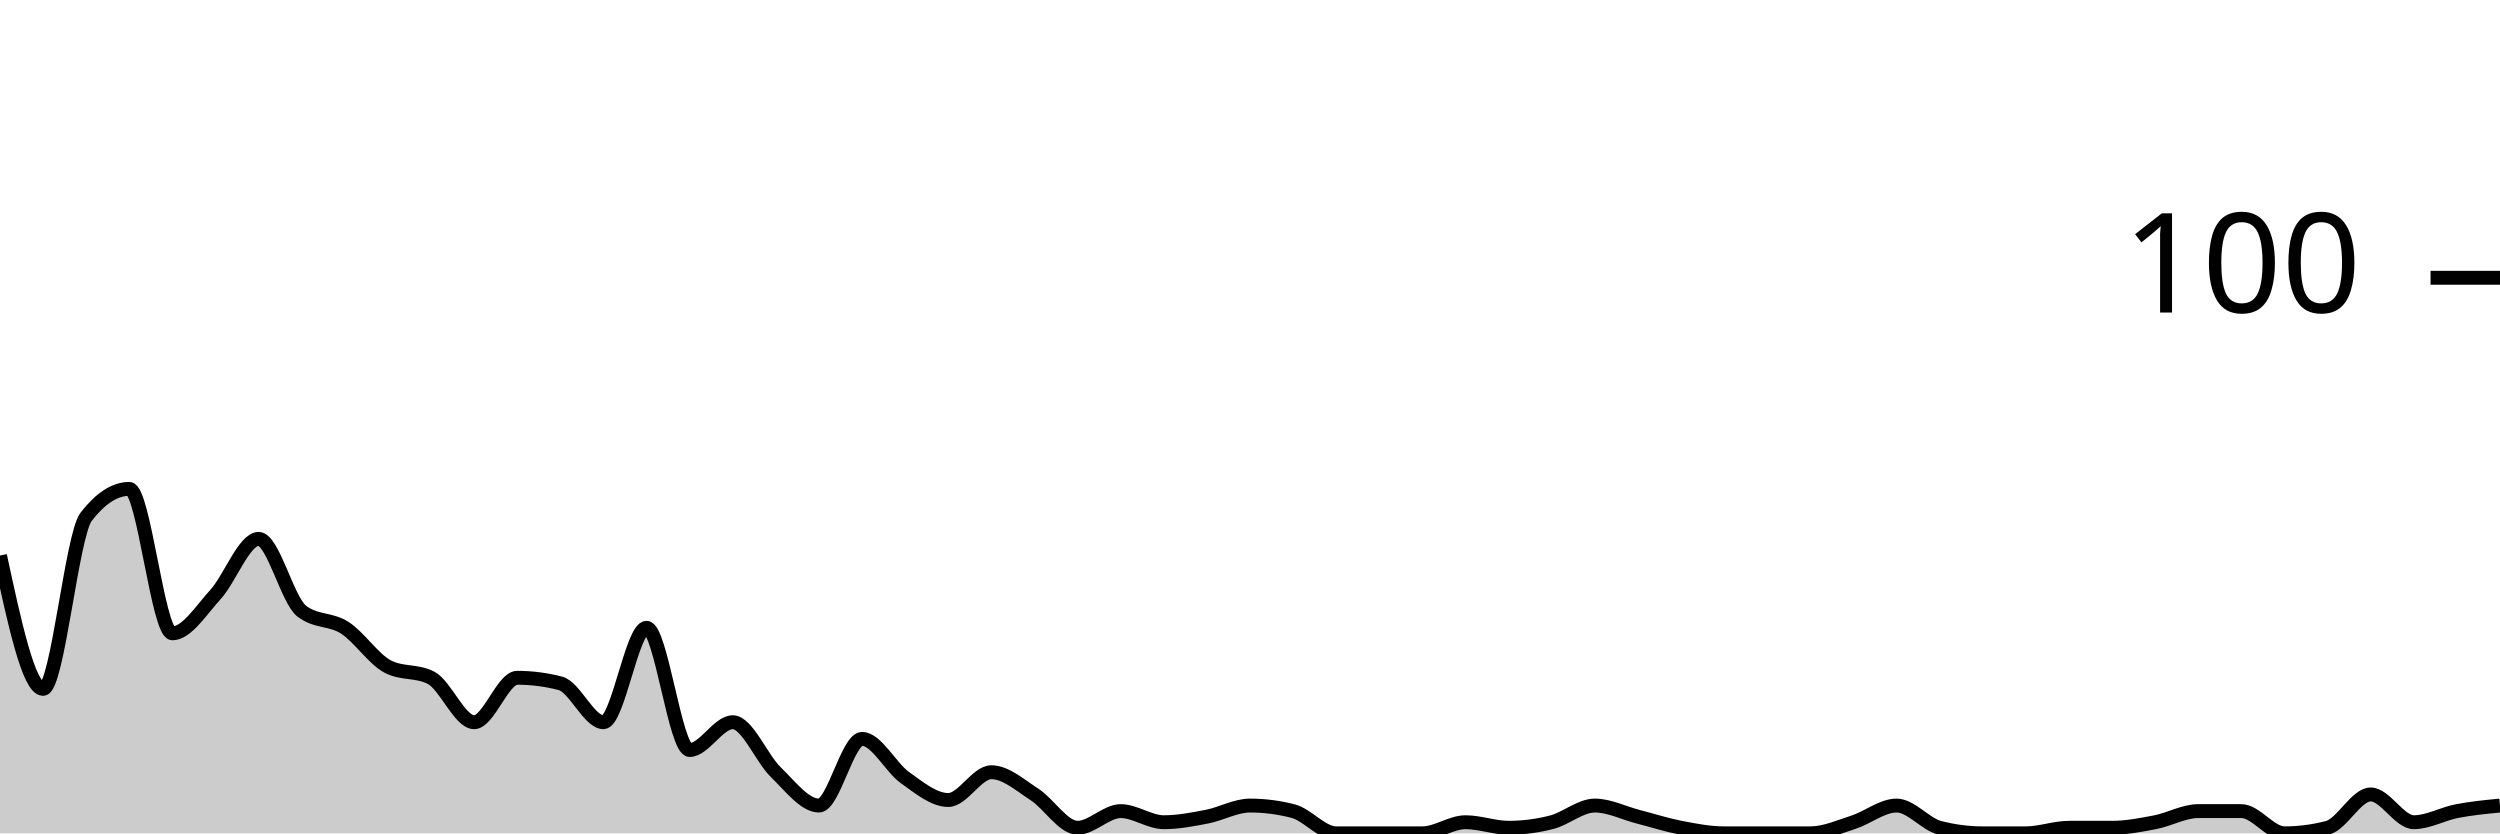
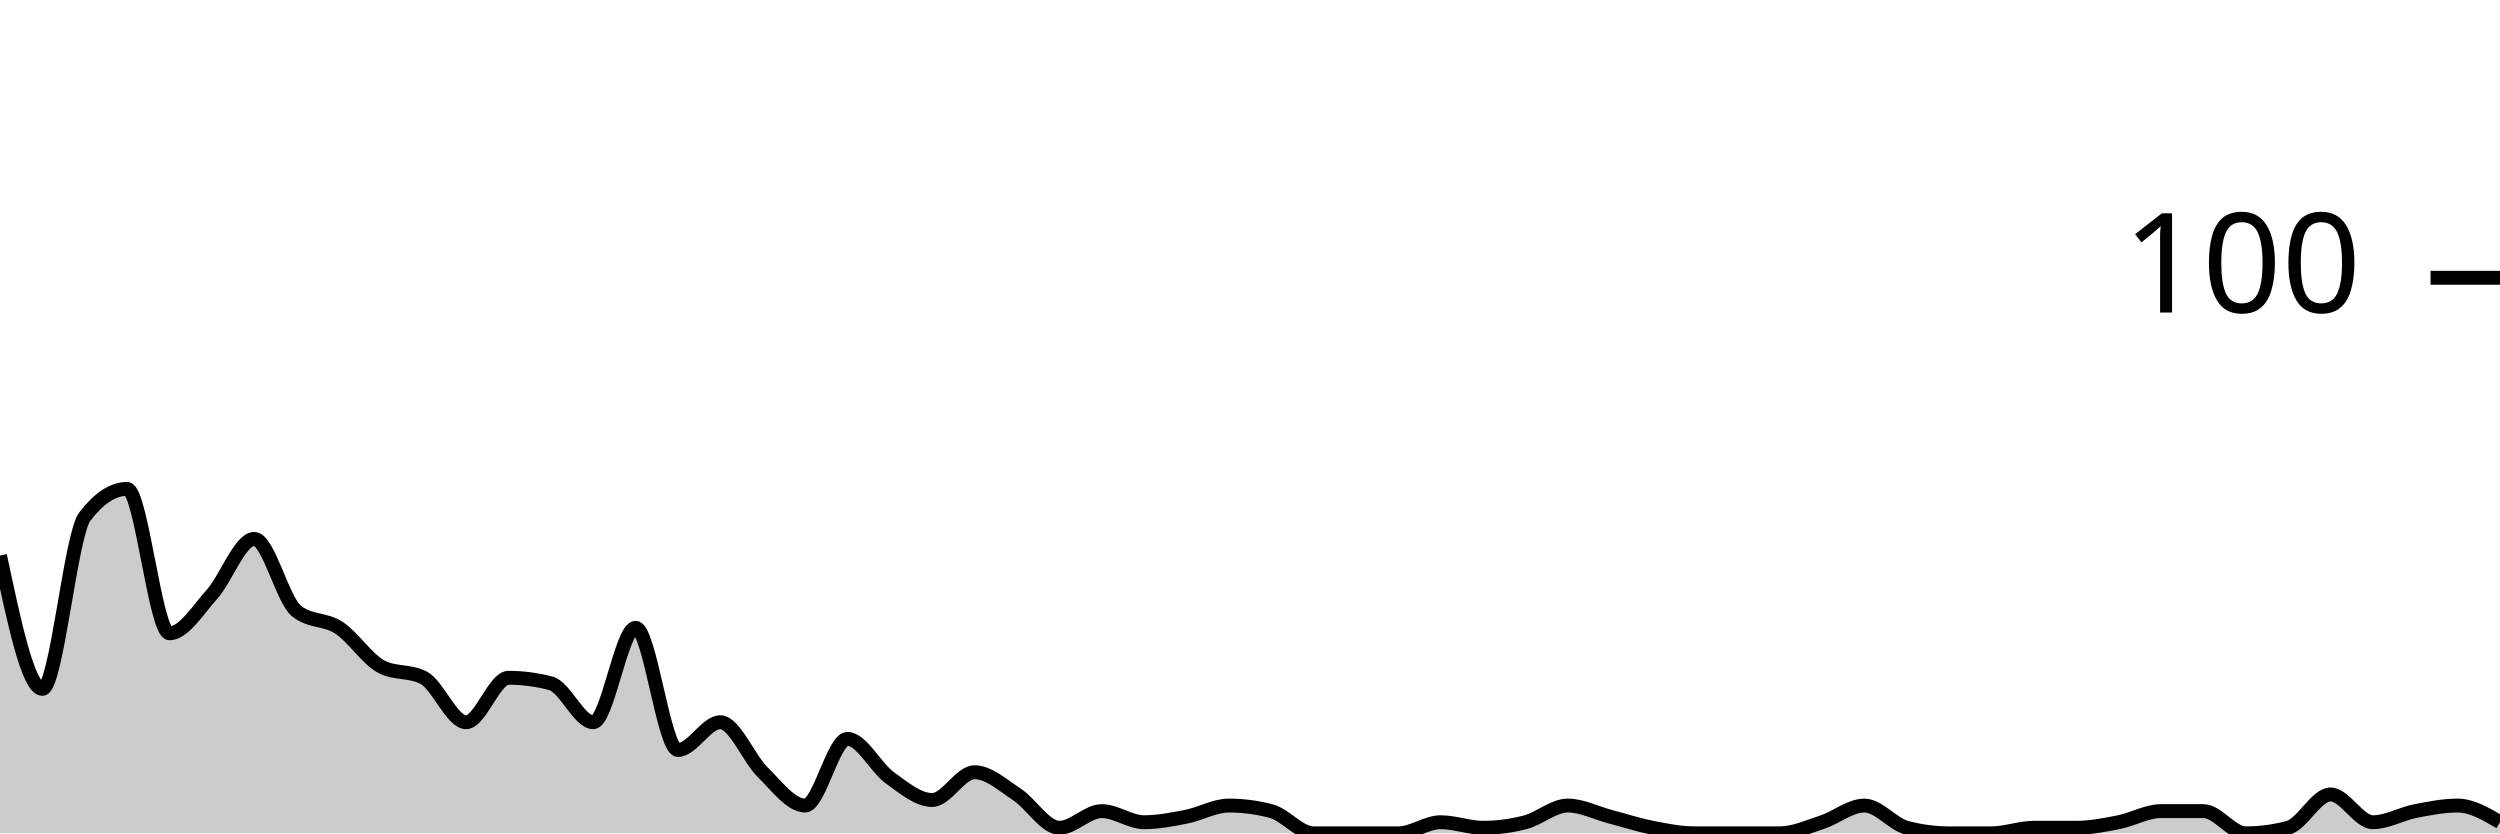
<svg xmlns="http://www.w3.org/2000/svg" viewBox="0 0 180 60">
  <g transform="translate(0,20)">
-     <path class="area" fill="rgba(0, 0, 0, 0.2)" d="M0,20C1.034,24.8,2.069,29.6,3.103,29.6C4.138,29.6,5.172,18.533,6.207,17.2C7.241,15.867,8.276,15.2,9.31,15.2C10.345,15.2,11.379,25.6,12.414,25.6C13.448,25.6,14.483,23.933,15.517,22.8C16.552,21.667,17.586,18.8,18.621,18.8C19.655,18.8,20.69,23.2,21.724,24C22.759,24.8,23.793,24.533,24.828,25.2C25.862,25.867,26.897,27.467,27.931,28C28.966,28.533,30,28.267,31.034,28.8C32.069,29.333,33.103,32,34.138,32C35.172,32,36.207,28.8,37.241,28.8C38.276,28.8,39.31,28.933,40.345,29.2C41.379,29.467,42.414,32,43.448,32C44.483,32,45.517,25.2,46.552,25.2C47.586,25.2,48.621,34,49.655,34C50.69,34,51.724,32,52.759,32C53.793,32,54.828,34.6,55.862,35.6C56.897,36.6,57.931,38,58.966,38C60,38,61.034,33.2,62.069,33.2C63.103,33.2,64.138,35.267,65.172,36C66.207,36.733,67.241,37.6,68.276,37.6C69.31,37.6,70.345,35.6,71.379,35.6C72.414,35.6,73.448,36.533,74.483,37.2C75.517,37.867,76.552,39.6,77.586,39.6C78.621,39.6,79.655,38.4,80.69,38.4C81.724,38.4,82.759,39.2,83.793,39.2C84.828,39.2,85.862,39,86.897,38.8C87.931,38.6,88.966,38,90,38C91.034,38,92.069,38.133,93.103,38.4C94.138,38.667,95.172,40,96.207,40C97.241,40,98.276,40,99.31,40C100.345,40,101.379,40,102.414,40C103.448,40,104.483,39.2,105.517,39.2C106.552,39.2,107.586,39.6,108.621,39.6C109.655,39.6,110.69,39.467,111.724,39.2C112.759,38.933,113.793,38,114.828,38C115.862,38,116.897,38.533,117.931,38.8C118.966,39.067,120,39.4,121.034,39.6C122.069,39.8,123.103,40,124.138,40C125.172,40,126.207,40,127.241,40C128.276,40,129.31,40,130.345,40C131.379,40,132.414,39.533,133.448,39.2C134.483,38.867,135.517,38,136.552,38C137.586,38,138.621,39.333,139.655,39.6C140.69,39.867,141.724,40,142.759,40C143.793,40,144.828,40,145.862,40C146.897,40,147.931,39.6,148.966,39.6C150,39.6,151.034,39.6,152.069,39.6C153.103,39.6,154.138,39.4,155.172,39.2C156.207,39,157.241,38.4,158.276,38.4C159.31,38.4,160.345,38.4,161.379,38.4C162.414,38.4,163.448,40,164.483,40C165.517,40,166.552,39.867,167.586,39.6C168.621,39.333,169.655,37.2,170.69,37.2C171.724,37.2,172.759,39.2,173.793,39.2C174.828,39.2,175.862,38.6,176.897,38.4C177.931,38.2,178.966,38.1,180,38L180,40C178.966,40,177.931,40,176.897,40C175.862,40,174.828,40,173.793,40C172.759,40,171.724,40,170.69,40C169.655,40,168.621,40,167.586,40C166.552,40,165.517,40,164.483,40C163.448,40,162.414,40,161.379,40C160.345,40,159.31,40,158.276,40C157.241,40,156.207,40,155.172,40C154.138,40,153.103,40,152.069,40C151.034,40,150,40,148.966,40C147.931,40,146.897,40,145.862,40C144.828,40,143.793,40,142.759,40C141.724,40,140.69,40,139.655,40C138.621,40,137.586,40,136.552,40C135.517,40,134.483,40,133.448,40C132.414,40,131.379,40,130.345,40C129.31,40,128.276,40,127.241,40C126.207,40,125.172,40,124.138,40C123.103,40,122.069,40,121.034,40C120,40,118.966,40,117.931,40C116.897,40,115.862,40,114.828,40C113.793,40,112.759,40,111.724,40C110.69,40,109.655,40,108.621,40C107.586,40,106.552,40,105.517,40C104.483,40,103.448,40,102.414,40C101.379,40,100.345,40,99.31,40C98.276,40,97.241,40,96.207,40C95.172,40,94.138,40,93.103,40C92.069,40,91.034,40,90,40C88.966,40,87.931,40,86.897,40C85.862,40,84.828,40,83.793,40C82.759,40,81.724,40,80.69,40C79.655,40,78.621,40,77.586,40C76.552,40,75.517,40,74.483,40C73.448,40,72.414,40,71.379,40C70.345,40,69.31,40,68.276,40C67.241,40,66.207,40,65.172,40C64.138,40,63.103,40,62.069,40C61.034,40,60,40,58.966,40C57.931,40,56.897,40,55.862,40C54.828,40,53.793,40,52.759,40C51.724,40,50.69,40,49.655,40C48.621,40,47.586,40,46.552,40C45.517,40,44.483,40,43.448,40C42.414,40,41.379,40,40.345,40C39.31,40,38.276,40,37.241,40C36.207,40,35.172,40,34.138,40C33.103,40,32.069,40,31.034,40C30,40,28.966,40,27.931,40C26.897,40,25.862,40,24.828,40C23.793,40,22.759,40,21.724,40C20.69,40,19.655,40,18.621,40C17.586,40,16.552,40,15.517,40C14.483,40,13.448,40,12.414,40C11.379,40,10.345,40,9.31,40C8.276,40,7.241,40,6.207,40C5.172,40,4.138,40,3.103,40C2.069,40,1.034,40,0,40Z" />
-     <path class="line" stroke="black" fill="none" d="M0,20C1.034,24.8,2.069,29.6,3.103,29.6C4.138,29.6,5.172,18.533,6.207,17.2C7.241,15.867,8.276,15.2,9.31,15.2C10.345,15.2,11.379,25.6,12.414,25.6C13.448,25.6,14.483,23.933,15.517,22.8C16.552,21.667,17.586,18.8,18.621,18.8C19.655,18.8,20.69,23.2,21.724,24C22.759,24.8,23.793,24.533,24.828,25.2C25.862,25.867,26.897,27.467,27.931,28C28.966,28.533,30,28.267,31.034,28.8C32.069,29.333,33.103,32,34.138,32C35.172,32,36.207,28.8,37.241,28.8C38.276,28.8,39.31,28.933,40.345,29.2C41.379,29.467,42.414,32,43.448,32C44.483,32,45.517,25.2,46.552,25.2C47.586,25.2,48.621,34,49.655,34C50.69,34,51.724,32,52.759,32C53.793,32,54.828,34.6,55.862,35.6C56.897,36.6,57.931,38,58.966,38C60,38,61.034,33.2,62.069,33.2C63.103,33.2,64.138,35.267,65.172,36C66.207,36.733,67.241,37.6,68.276,37.6C69.31,37.6,70.345,35.6,71.379,35.6C72.414,35.6,73.448,36.533,74.483,37.2C75.517,37.867,76.552,39.6,77.586,39.6C78.621,39.6,79.655,38.4,80.69,38.4C81.724,38.4,82.759,39.2,83.793,39.2C84.828,39.2,85.862,39,86.897,38.8C87.931,38.6,88.966,38,90,38C91.034,38,92.069,38.133,93.103,38.4C94.138,38.667,95.172,40,96.207,40C97.241,40,98.276,40,99.31,40C100.345,40,101.379,40,102.414,40C103.448,40,104.483,39.2,105.517,39.2C106.552,39.2,107.586,39.6,108.621,39.6C109.655,39.6,110.69,39.467,111.724,39.2C112.759,38.933,113.793,38,114.828,38C115.862,38,116.897,38.533,117.931,38.8C118.966,39.067,120,39.4,121.034,39.6C122.069,39.8,123.103,40,124.138,40C125.172,40,126.207,40,127.241,40C128.276,40,129.31,40,130.345,40C131.379,40,132.414,39.533,133.448,39.2C134.483,38.867,135.517,38,136.552,38C137.586,38,138.621,39.333,139.655,39.6C140.69,39.867,141.724,40,142.759,40C143.793,40,144.828,40,145.862,40C146.897,40,147.931,39.6,148.966,39.6C150,39.6,151.034,39.6,152.069,39.6C153.103,39.6,154.138,39.4,155.172,39.2C156.207,39,157.241,38.4,158.276,38.4C159.31,38.4,160.345,38.4,161.379,38.4C162.414,38.4,163.448,40,164.483,40C165.517,40,166.552,39.867,167.586,39.6C168.621,39.333,169.655,37.2,170.69,37.2C171.724,37.2,172.759,39.2,173.793,39.2C174.828,39.2,175.862,38.6,176.897,38.4C177.931,38.2,178.966,38.1,180,38" />
+     <path class="area" fill="rgba(0, 0, 0, 0.2)" d="M0,20C1.017,24.8,2.034,29.6,3.051,29.6C4.068,29.6,5.085,18.533,6.102,17.2C7.119,15.867,8.136,15.2,9.153,15.2C10.169,15.2,11.186,25.6,12.203,25.6C13.22,25.6,14.237,23.933,15.254,22.8C16.271,21.667,17.288,18.8,18.305,18.8C19.322,18.8,20.339,23.2,21.356,24C22.373,24.8,23.39,24.533,24.407,25.2C25.424,25.867,26.441,27.467,27.458,28C28.475,28.533,29.492,28.267,30.508,28.8C31.525,29.333,32.542,32,33.559,32C34.576,32,35.593,28.8,36.61,28.8C37.627,28.8,38.644,28.933,39.661,29.2C40.678,29.467,41.695,32,42.712,32C43.729,32,44.746,25.2,45.763,25.2C46.78,25.2,47.797,34,48.814,34C49.831,34,50.847,32,51.864,32C52.881,32,53.898,34.6,54.915,35.6C55.932,36.6,56.949,38,57.966,38C58.983,38,60,33.2,61.017,33.2C62.034,33.2,63.051,35.267,64.068,36C65.085,36.733,66.102,37.6,67.119,37.6C68.136,37.6,69.153,35.6,70.169,35.6C71.186,35.6,72.203,36.533,73.22,37.2C74.237,37.867,75.254,39.6,76.271,39.6C77.288,39.6,78.305,38.4,79.322,38.4C80.339,38.4,81.356,39.2,82.373,39.2C83.39,39.2,84.407,39,85.424,38.8C86.441,38.6,87.458,38,88.475,38C89.492,38,90.508,38.133,91.525,38.4C92.542,38.667,93.559,40,94.576,40C95.593,40,96.61,40,97.627,40C98.644,40,99.661,40,100.678,40C101.695,40,102.712,39.2,103.729,39.2C104.746,39.2,105.763,39.6,106.78,39.6C107.797,39.6,108.814,39.467,109.831,39.2C110.847,38.933,111.864,38,112.881,38C113.898,38,114.915,38.533,115.932,38.8C116.949,39.067,117.966,39.4,118.983,39.6C120,39.8,121.017,40,122.034,40C123.051,40,124.068,40,125.085,40C126.102,40,127.119,40,128.136,40C129.153,40,130.169,39.533,131.186,39.2C132.203,38.867,133.22,38,134.237,38C135.254,38,136.271,39.333,137.288,39.6C138.305,39.867,139.322,40,140.339,40C141.356,40,142.373,40,143.39,40C144.407,40,145.424,39.6,146.441,39.6C147.458,39.6,148.475,39.6,149.492,39.6C150.508,39.6,151.525,39.4,152.542,39.2C153.559,39,154.576,38.4,155.593,38.4C156.61,38.4,157.627,38.4,158.644,38.4C159.661,38.4,160.678,40,161.695,40C162.712,40,163.729,39.867,164.746,39.6C165.763,39.333,166.78,37.2,167.797,37.2C168.814,37.2,169.831,39.2,170.847,39.2C171.864,39.2,172.881,38.6,173.898,38.4C174.915,38.2,175.932,38,176.949,38C177.966,38,178.983,38.6,180,39.2L180,40C178.983,40,177.966,40,176.949,40C175.932,40,174.915,40,173.898,40C172.881,40,171.864,40,170.847,40C169.831,40,168.814,40,167.797,40C166.78,40,165.763,40,164.746,40C163.729,40,162.712,40,161.695,40C160.678,40,159.661,40,158.644,40C157.627,40,156.61,40,155.593,40C154.576,40,153.559,40,152.542,40C151.525,40,150.508,40,149.492,40C148.475,40,147.458,40,146.441,40C145.424,40,144.407,40,143.39,40C142.373,40,141.356,40,140.339,40C139.322,40,138.305,40,137.288,40C136.271,40,135.254,40,134.237,40C133.22,40,132.203,40,131.186,40C130.169,40,129.153,40,128.136,40C127.119,40,126.102,40,125.085,40C124.068,40,123.051,40,122.034,40C121.017,40,120,40,118.983,40C117.966,40,116.949,40,115.932,40C114.915,40,113.898,40,112.881,40C111.864,40,110.847,40,109.831,40C108.814,40,107.797,40,106.78,40C105.763,40,104.746,40,103.729,40C102.712,40,101.695,40,100.678,40C99.661,40,98.644,40,97.627,40C96.61,40,95.593,40,94.576,40C93.559,40,92.542,40,91.525,40C90.508,40,89.492,40,88.475,40C87.458,40,86.441,40,85.424,40C84.407,40,83.39,40,82.373,40C81.356,40,80.339,40,79.322,40C78.305,40,77.288,40,76.271,40C75.254,40,74.237,40,73.22,40C72.203,40,71.186,40,70.169,40C69.153,40,68.136,40,67.119,40C66.102,40,65.085,40,64.068,40C63.051,40,62.034,40,61.017,40C60,40,58.983,40,57.966,40C56.949,40,55.932,40,54.915,40C53.898,40,52.881,40,51.864,40C50.847,40,49.831,40,48.814,40C47.797,40,46.78,40,45.763,40C44.746,40,43.729,40,42.712,40C41.695,40,40.678,40,39.661,40C38.644,40,37.627,40,36.61,40C35.593,40,34.576,40,33.559,40C32.542,40,31.525,40,30.508,40C29.492,40,28.475,40,27.458,40C26.441,40,25.424,40,24.407,40C23.39,40,22.373,40,21.356,40C20.339,40,19.322,40,18.305,40C17.288,40,16.271,40,15.254,40C14.237,40,13.22,40,12.203,40C11.186,40,10.169,40,9.153,40C8.136,40,7.119,40,6.102,40C5.085,40,4.068,40,3.051,40C2.034,40,1.017,40,0,40Z" />
+     <path class="line" stroke="black" fill="none" d="M0,20C1.017,24.8,2.034,29.6,3.051,29.6C4.068,29.6,5.085,18.533,6.102,17.2C7.119,15.867,8.136,15.2,9.153,15.2C10.169,15.2,11.186,25.6,12.203,25.6C13.22,25.6,14.237,23.933,15.254,22.8C16.271,21.667,17.288,18.8,18.305,18.8C19.322,18.8,20.339,23.2,21.356,24C22.373,24.8,23.39,24.533,24.407,25.2C25.424,25.867,26.441,27.467,27.458,28C28.475,28.533,29.492,28.267,30.508,28.8C31.525,29.333,32.542,32,33.559,32C34.576,32,35.593,28.8,36.61,28.8C37.627,28.8,38.644,28.933,39.661,29.2C40.678,29.467,41.695,32,42.712,32C43.729,32,44.746,25.2,45.763,25.2C46.78,25.2,47.797,34,48.814,34C49.831,34,50.847,32,51.864,32C52.881,32,53.898,34.6,54.915,35.6C55.932,36.6,56.949,38,57.966,38C58.983,38,60,33.2,61.017,33.2C62.034,33.2,63.051,35.267,64.068,36C65.085,36.733,66.102,37.6,67.119,37.6C68.136,37.6,69.153,35.6,70.169,35.6C71.186,35.6,72.203,36.533,73.22,37.2C74.237,37.867,75.254,39.6,76.271,39.6C77.288,39.6,78.305,38.4,79.322,38.4C80.339,38.4,81.356,39.2,82.373,39.2C83.39,39.2,84.407,39,85.424,38.8C86.441,38.6,87.458,38,88.475,38C89.492,38,90.508,38.133,91.525,38.4C92.542,38.667,93.559,40,94.576,40C95.593,40,96.61,40,97.627,40C98.644,40,99.661,40,100.678,40C101.695,40,102.712,39.2,103.729,39.2C104.746,39.2,105.763,39.6,106.78,39.6C107.797,39.6,108.814,39.467,109.831,39.2C110.847,38.933,111.864,38,112.881,38C113.898,38,114.915,38.533,115.932,38.8C116.949,39.067,117.966,39.4,118.983,39.6C120,39.8,121.017,40,122.034,40C123.051,40,124.068,40,125.085,40C126.102,40,127.119,40,128.136,40C129.153,40,130.169,39.533,131.186,39.2C132.203,38.867,133.22,38,134.237,38C135.254,38,136.271,39.333,137.288,39.6C138.305,39.867,139.322,40,140.339,40C141.356,40,142.373,40,143.39,40C144.407,40,145.424,39.6,146.441,39.6C147.458,39.6,148.475,39.6,149.492,39.6C150.508,39.6,151.525,39.4,152.542,39.2C153.559,39,154.576,38.4,155.593,38.4C156.61,38.4,157.627,38.4,158.644,38.4C159.661,38.4,160.678,40,161.695,40C162.712,40,163.729,39.867,164.746,39.6C165.763,39.333,166.78,37.2,167.797,37.2C168.814,37.2,169.831,39.2,170.847,39.2C171.864,39.2,172.881,38.6,173.898,38.4C174.915,38.2,175.932,38,176.949,38C177.966,38,178.983,38.6,180,39.2" />
    <path class="axis-ceiling" stroke-width="1" stroke="black" fill="none" d="M175,0L180,0" />
    <text class="axis-ceiling-label" font-family="sans-serif" text-anchor="end" font-size="10px" x="170" y="2.5">100</text>
  </g>
</svg>
